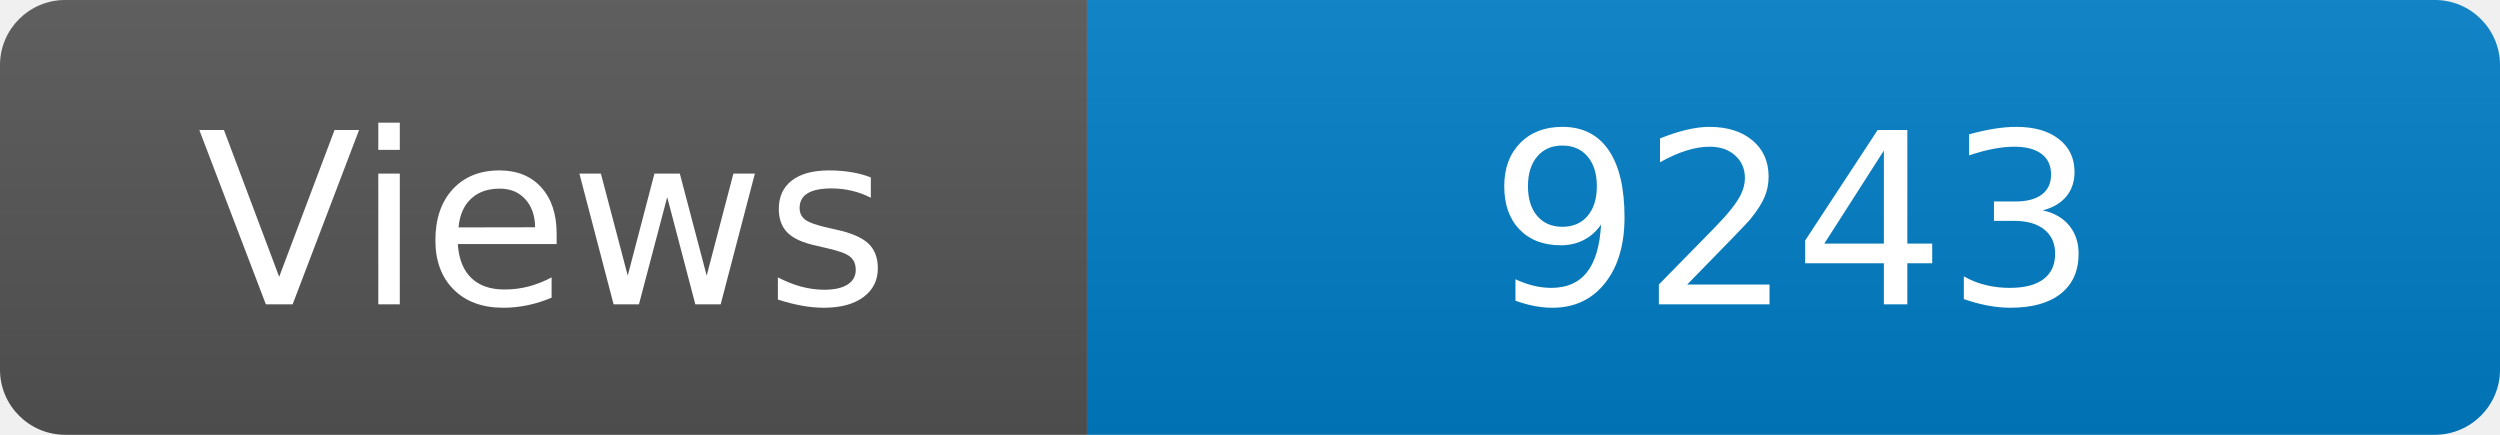
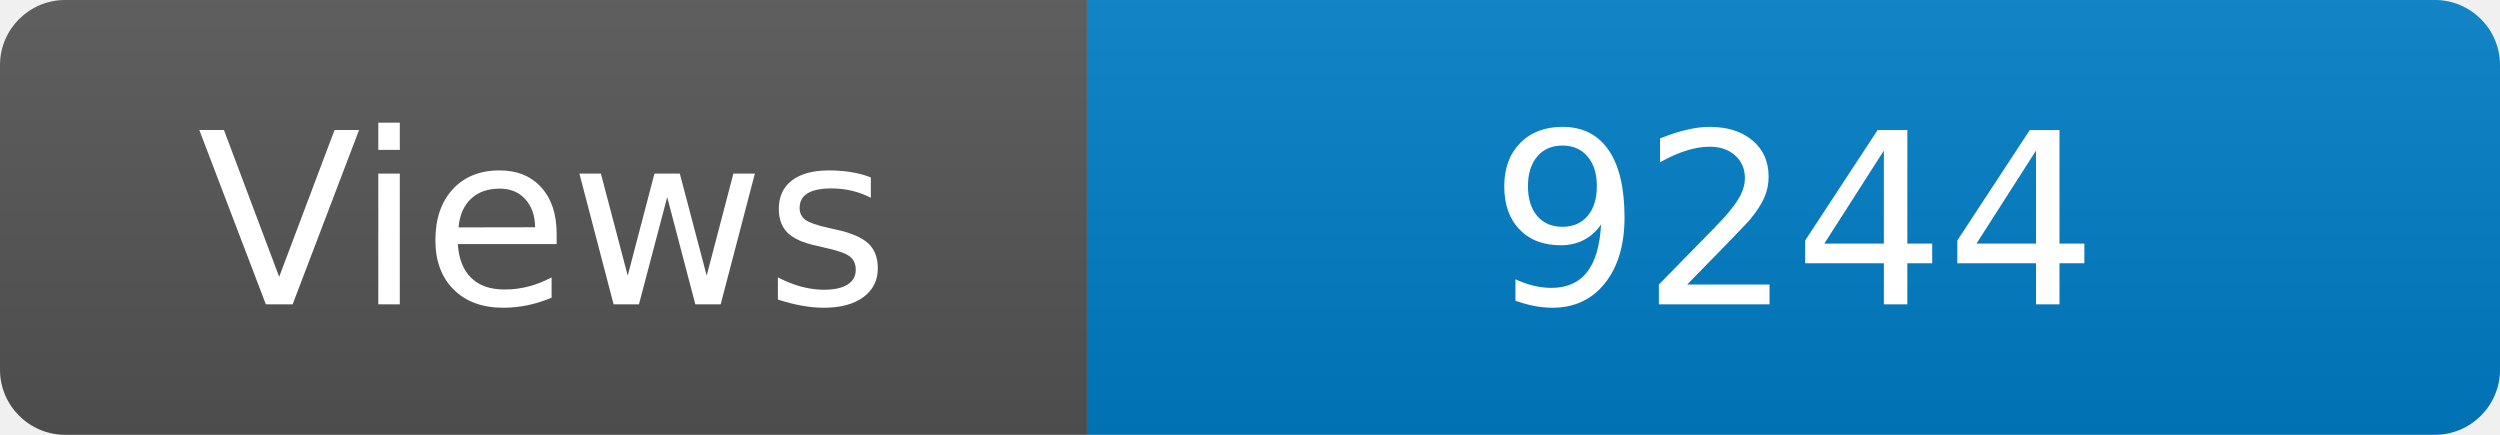
<svg xmlns="http://www.w3.org/2000/svg" width="115" height="20" role="img" aria-label="Maintained?: yes">
  <linearGradient id="s" x2="0" y2="100%">
    <stop offset="0" stop-color="#bbb" stop-opacity=".1" />
    <stop offset="1" stop-opacity=".1" />
  </linearGradient>
  <clipPath id="r">
    <rect width="115" height="20" rx="3" fill="#fff" />
  </clipPath>
  <g clip-path="url(#r)">
    <rect width="50" height="20" fill="#555" />
    <rect x="50" width="160" height="20" fill="#007ec6" />
    <rect width="115" height="20" fill="url(#s)" />
  </g>
  <g fill="#fff" text-anchor="middle" font-family="Verdana,Geneva,DejaVu Sans,sans-serif" font-size="110">
    <text x="250" y="140" transform="scale(.1)" fill="#fff">Views</text>
-     <text x="825" y="140" transform="scale(.1)" fill="#fff">9243</text>
+     <text x="825" y="140" transform="scale(.1)" fill="#fff">9244</text>
  </g>
</svg>
